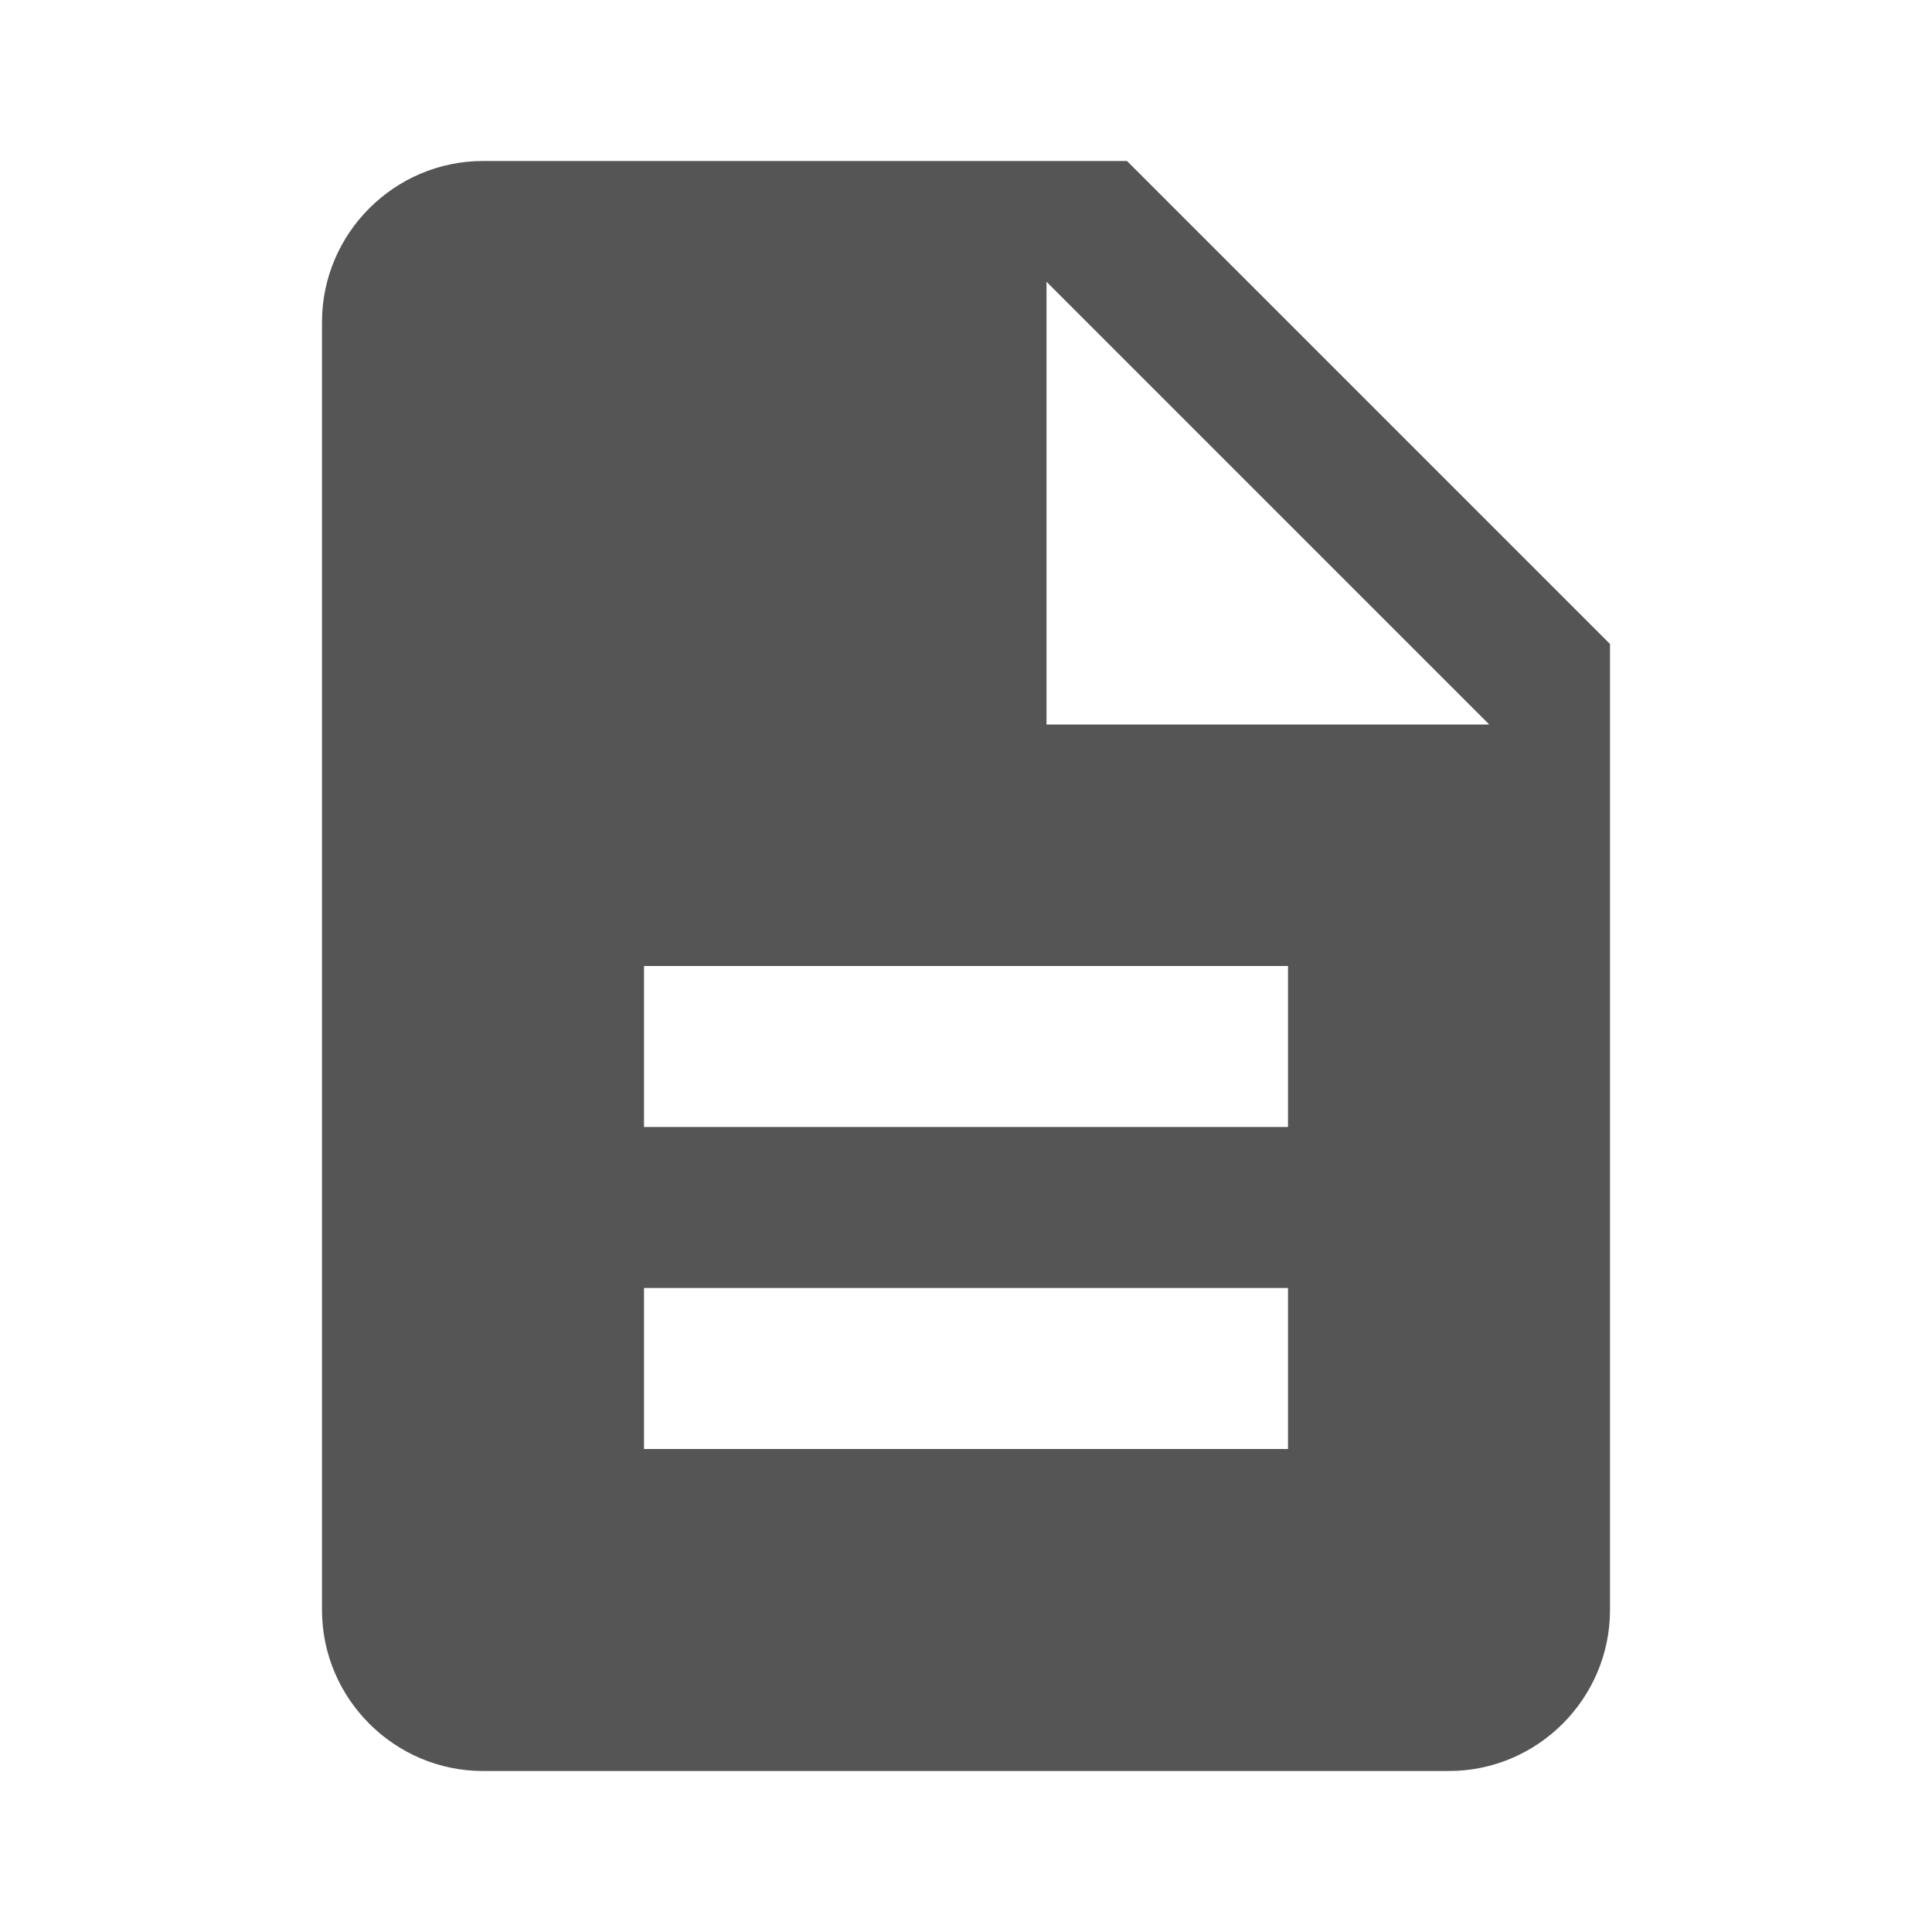
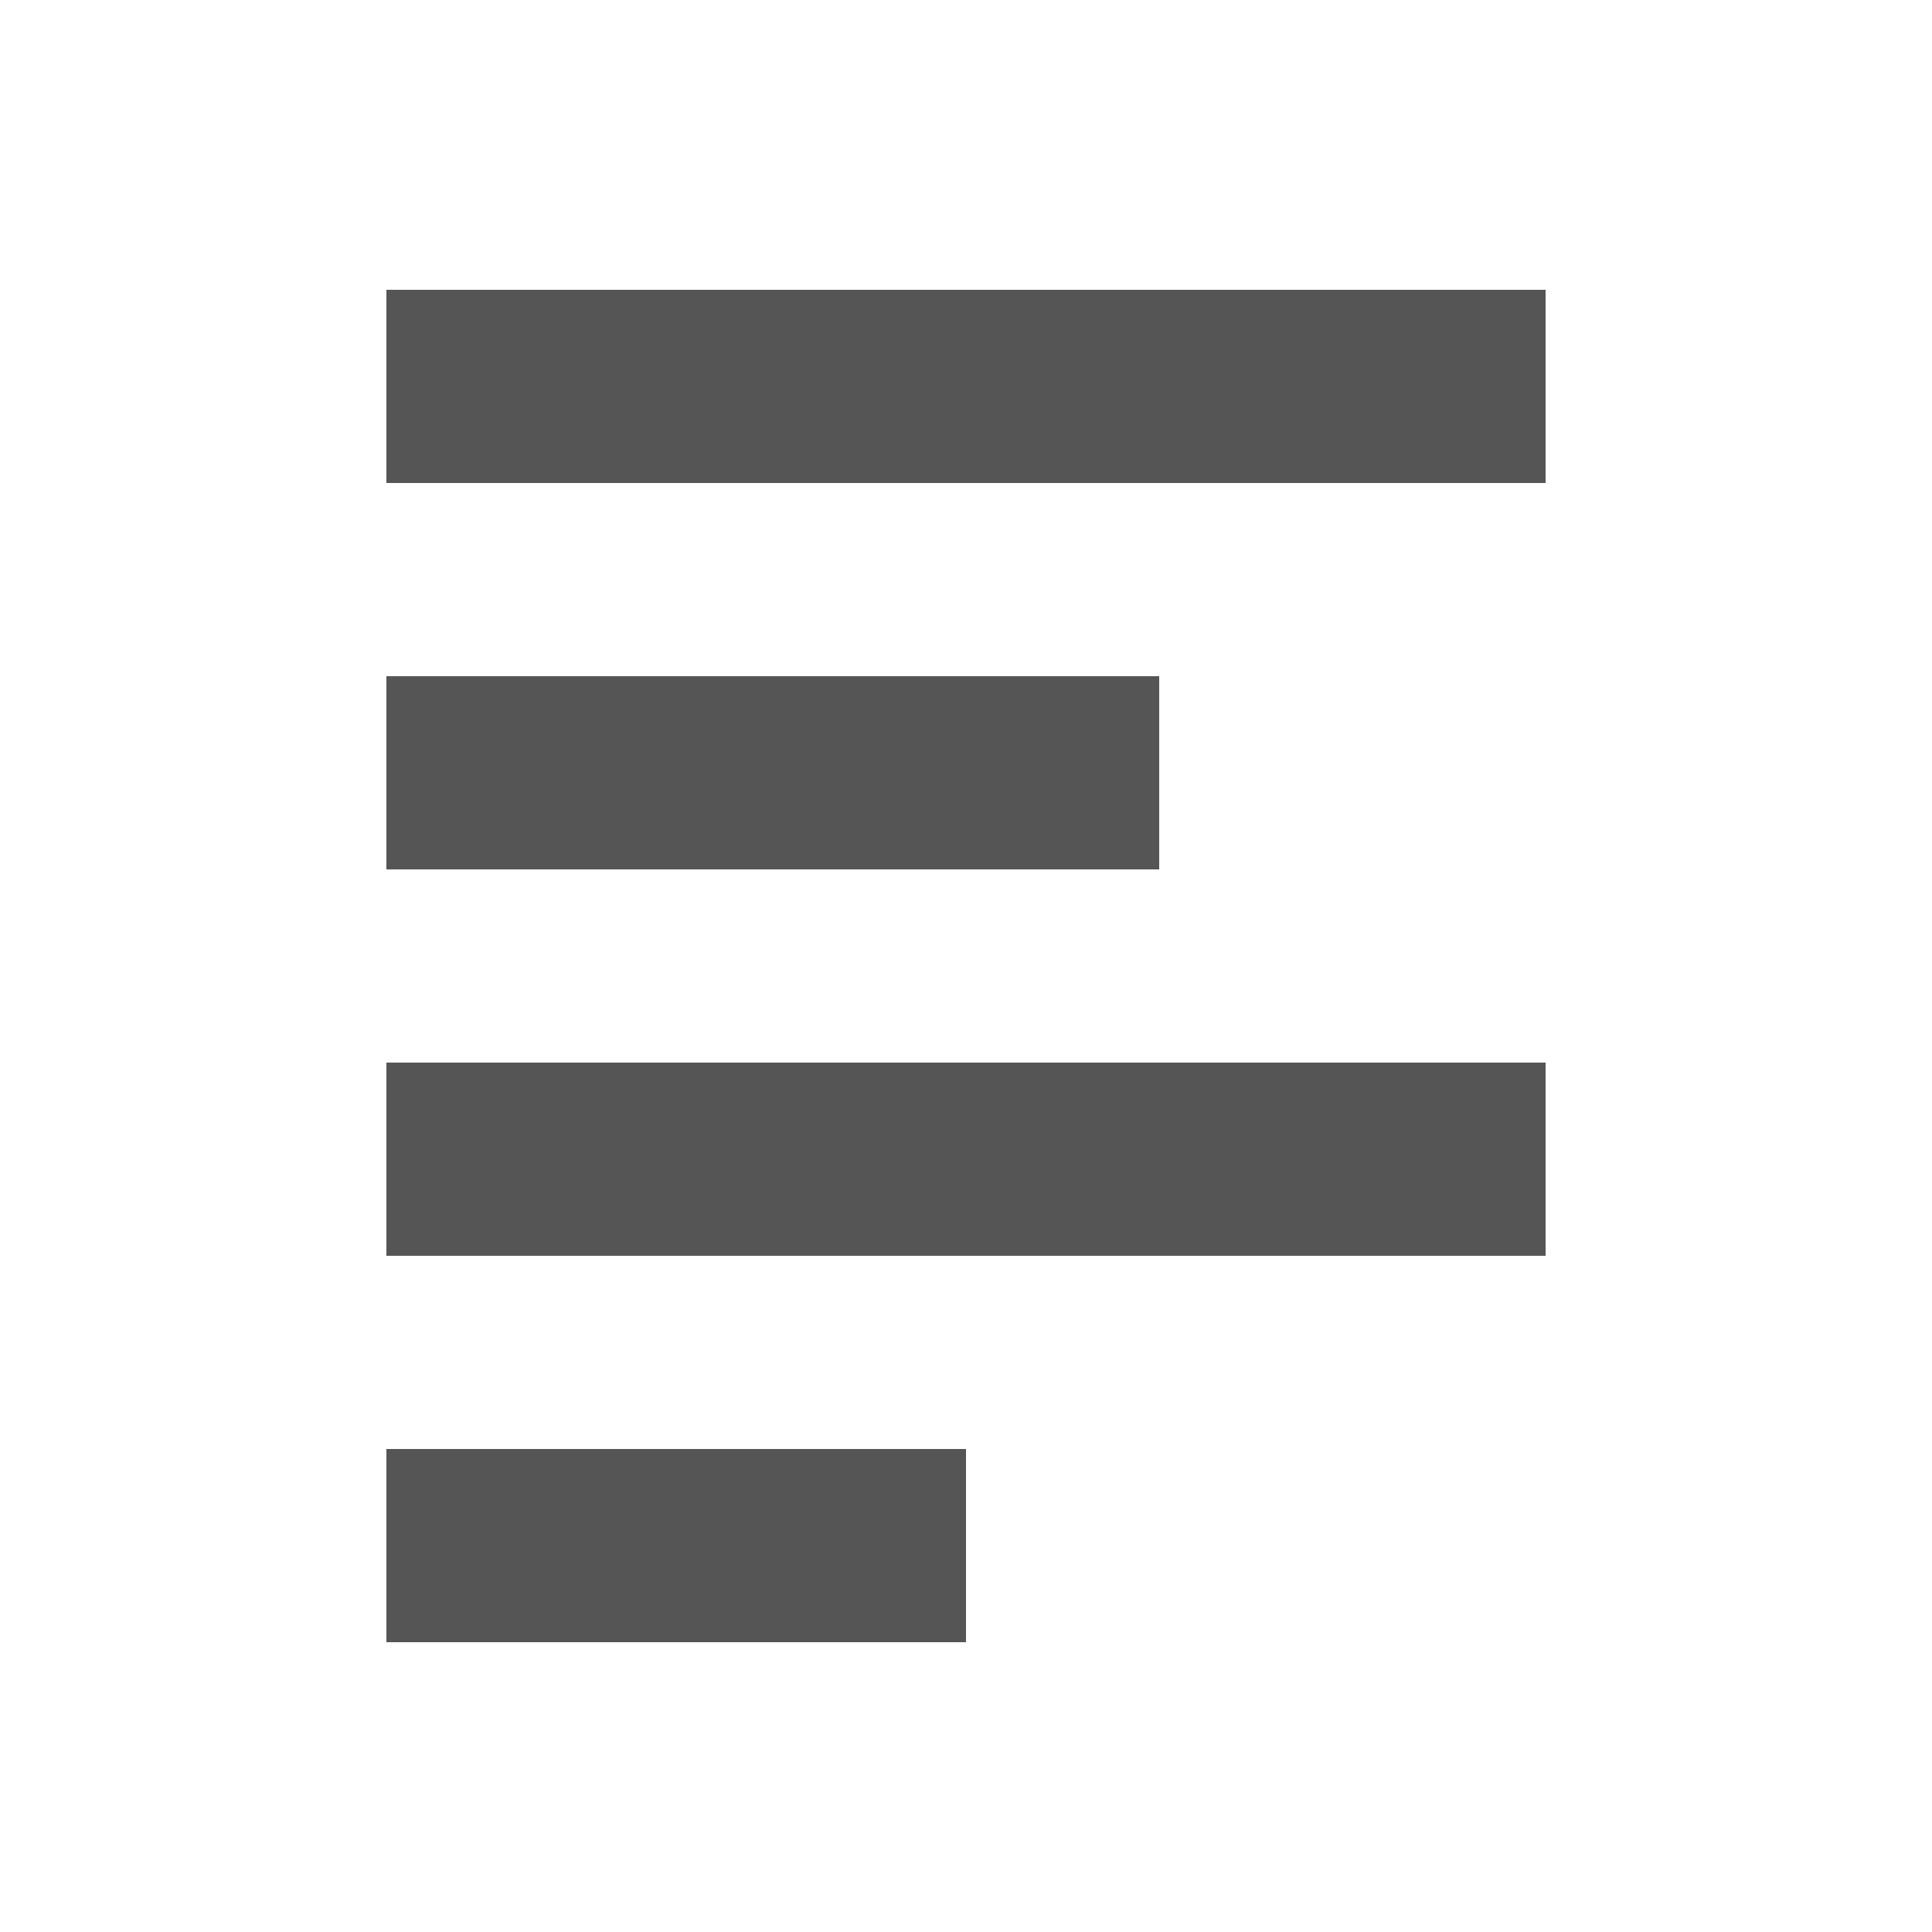
- <svg xmlns="http://www.w3.org/2000/svg" height="24" width="24" viewBox="0 0 24 24" version="1.1">
-   <path d="M14 2H6c-1.1 0-2 0.9-2 2L4 20c0 1.1 0.9 2 2 2H18c1.1 0 2-0.9 2-2V8l-6-6zM16 18H8v-2h8v2zm0-4H8v-2h8v2zM13 9v-5.5l5.5 5.5H13z" fill="#555" />
+ <svg xmlns="http://www.w3.org/2000/svg" width="20" height="20" viewBox="0 0 20 20">
+   <path fill="#555" d="M4 3v2h12V3zm0 4v2h8V7zm0 4v2h12v-2zm0 4v2h6v-2z" />
</svg>
